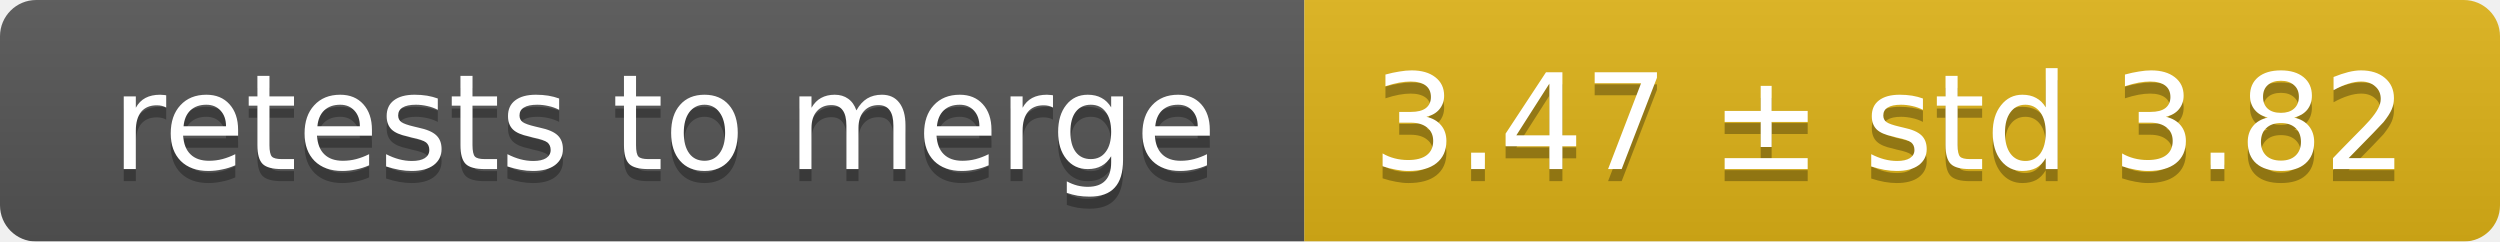
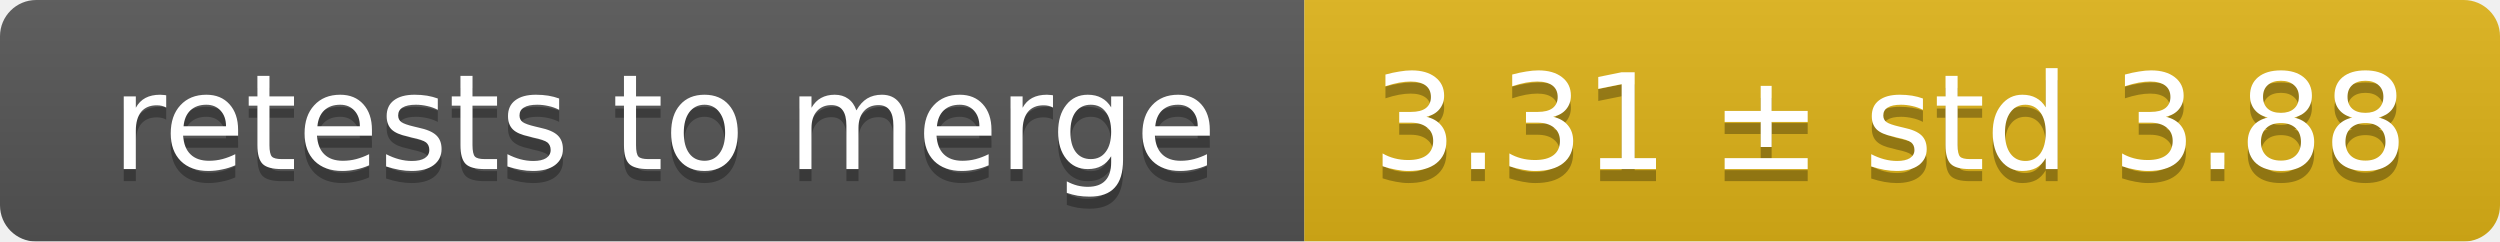
<svg xmlns="http://www.w3.org/2000/svg" width="207" height="20">
  <linearGradient id="smooth" x2="0" y2="100%">
    <stop offset="0" stop-color="#bbb" stop-opacity=".1" />
    <stop offset="1" stop-opacity=".1" />
  </linearGradient>
  <mask id="round">
    <rect width="207" height="20" rx="3" fill="#fff" />
  </mask>
  <g mask="url(#round)">
    <rect width="108" height="20" fill="#555" />
    <rect x="108" width="99" height="20" fill="#dfb317" />
    <rect width="207" height="20" fill="url(#smooth)" />
  </g>
  <g fill="#fff" text-anchor="middle" font-family="DejaVu Sans,Verdana,Geneva,sans-serif" font-size="11">
    <text x="55" y="15" fill="#010101" fill-opacity=".3">retests to merge</text>
    <text x="55" y="14">retests to merge</text>
-     <text x="156.5" y="15" fill="#010101" fill-opacity=".3">3.47 ± std 3.82</text>
-     <text x="156.5" y="14">3.47 ± std 3.82</text>
+     <text x="156.5" y="15" fill="#010101" fill-opacity=".3">3.31 ± std 3.88</text>
+     <text x="156.5" y="14">3.31 ± std 3.88</text>
  </g>
</svg>
